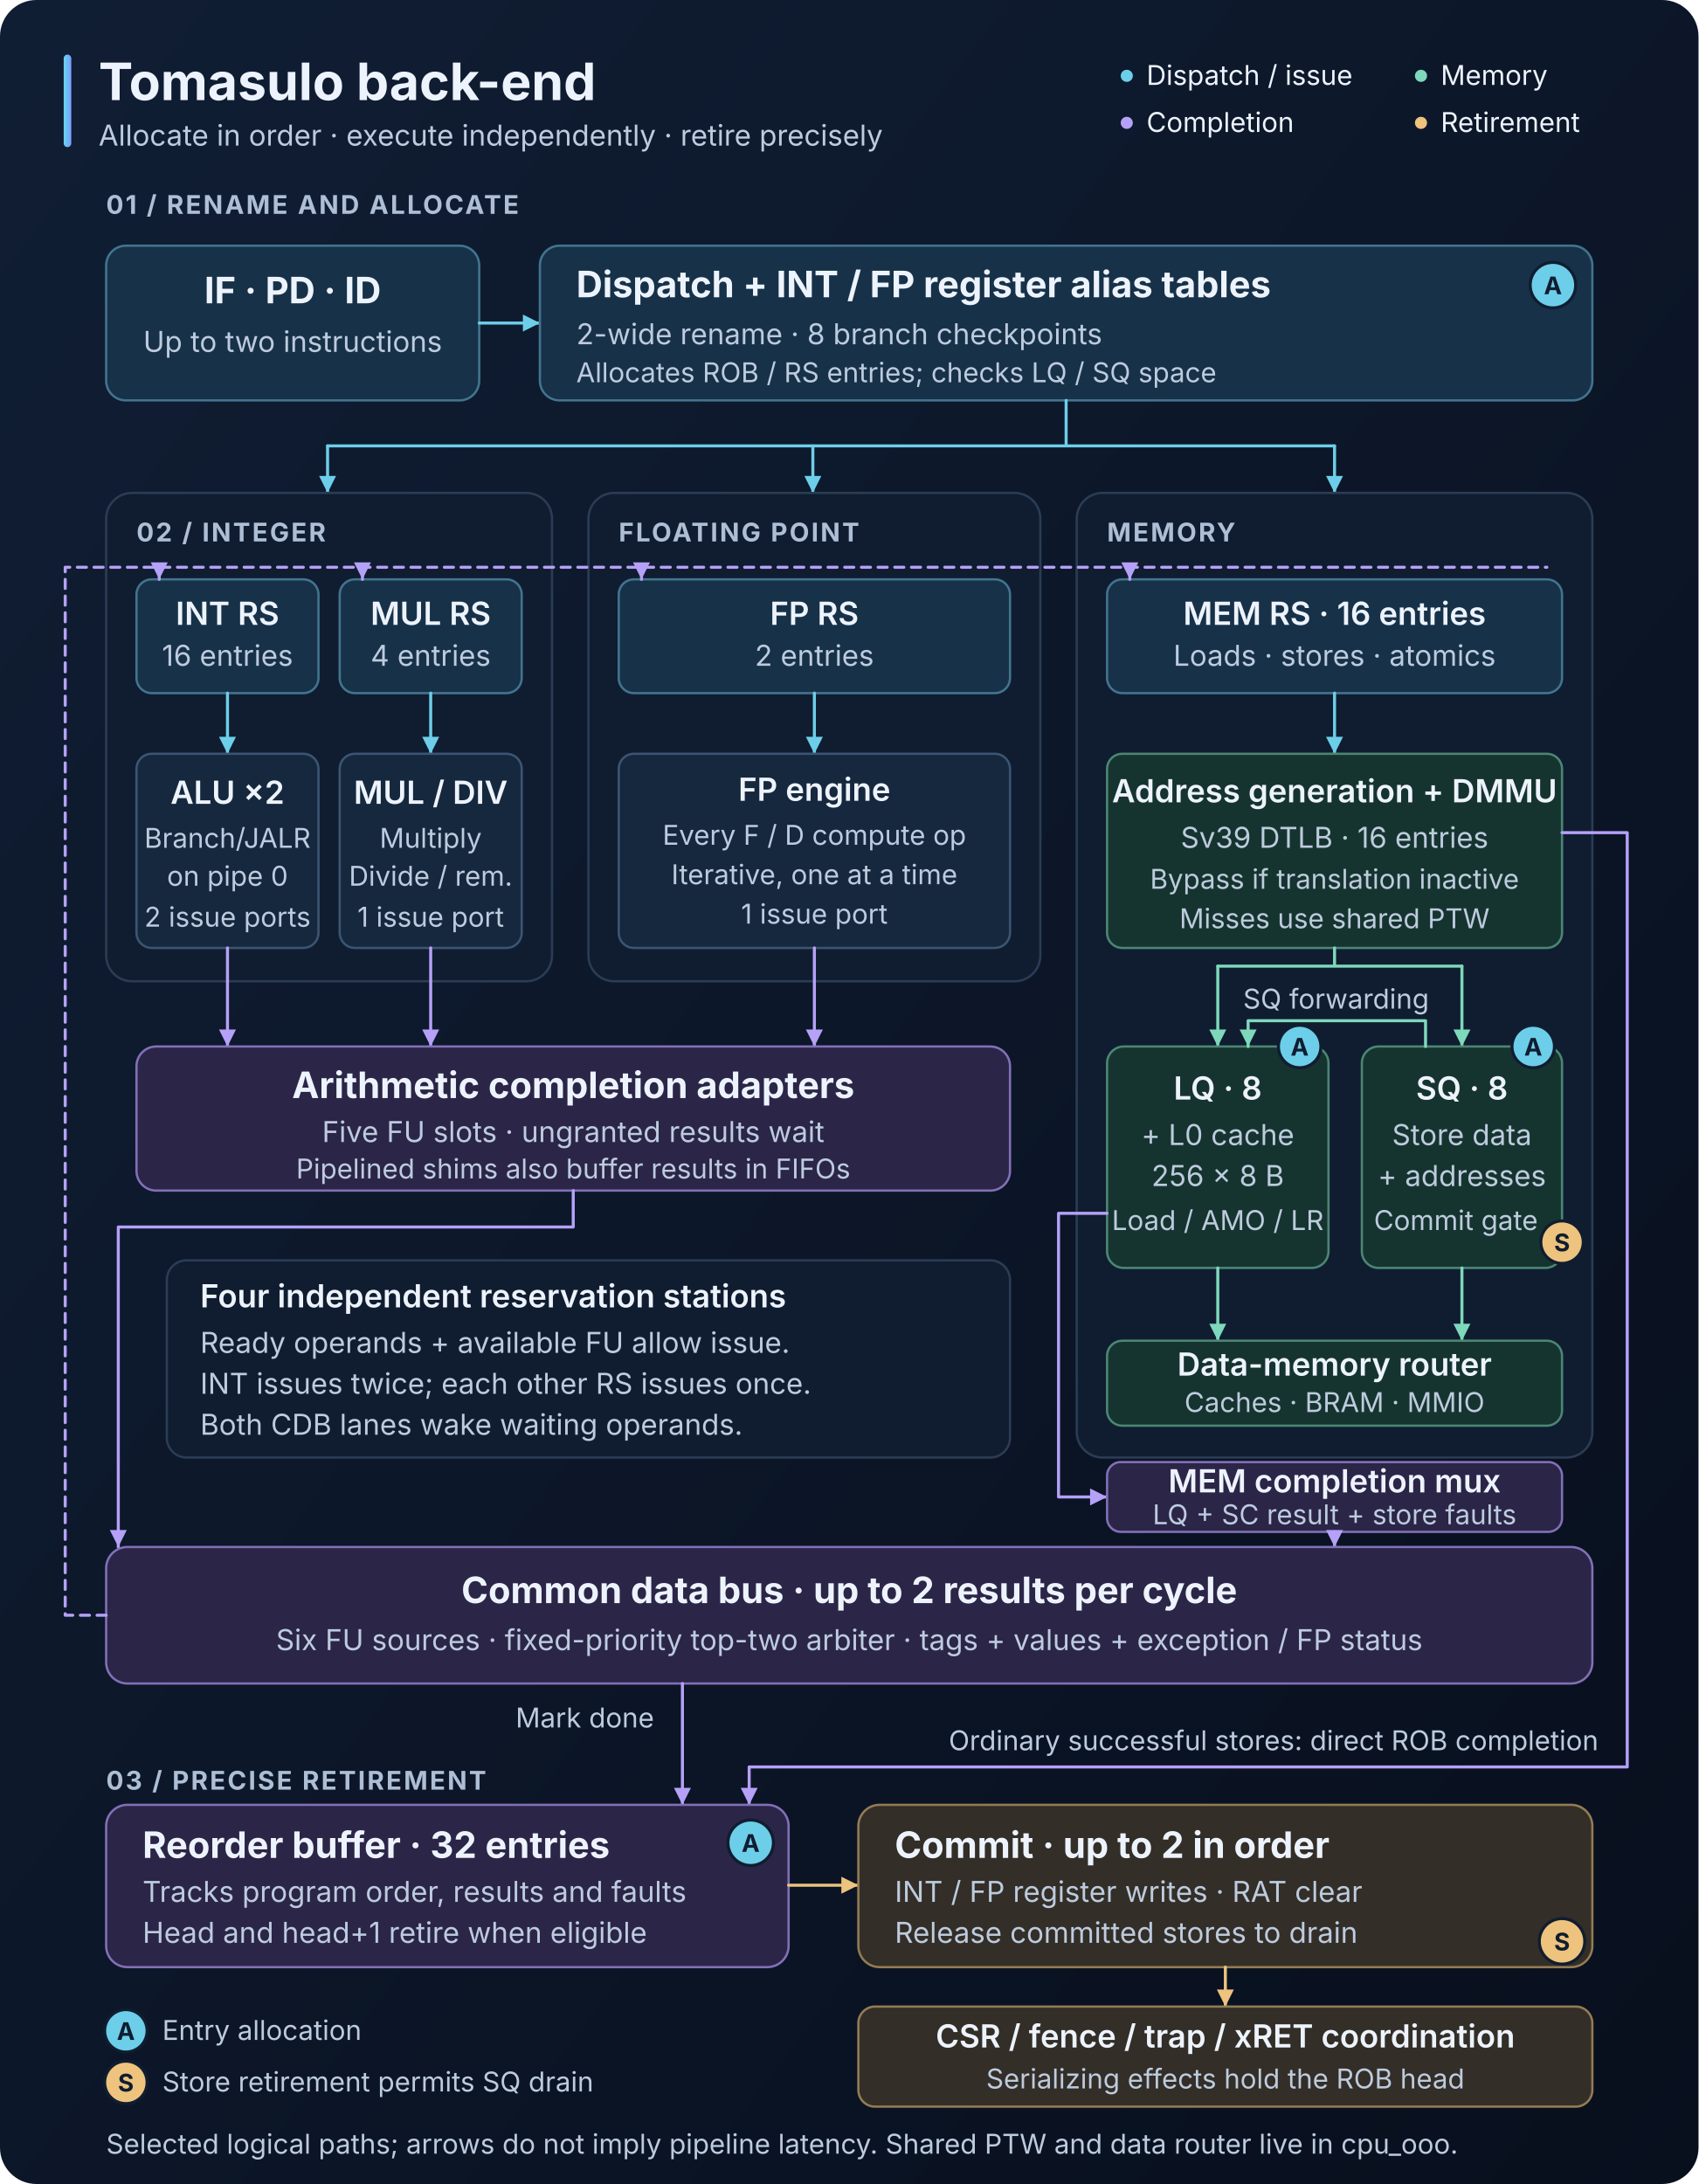
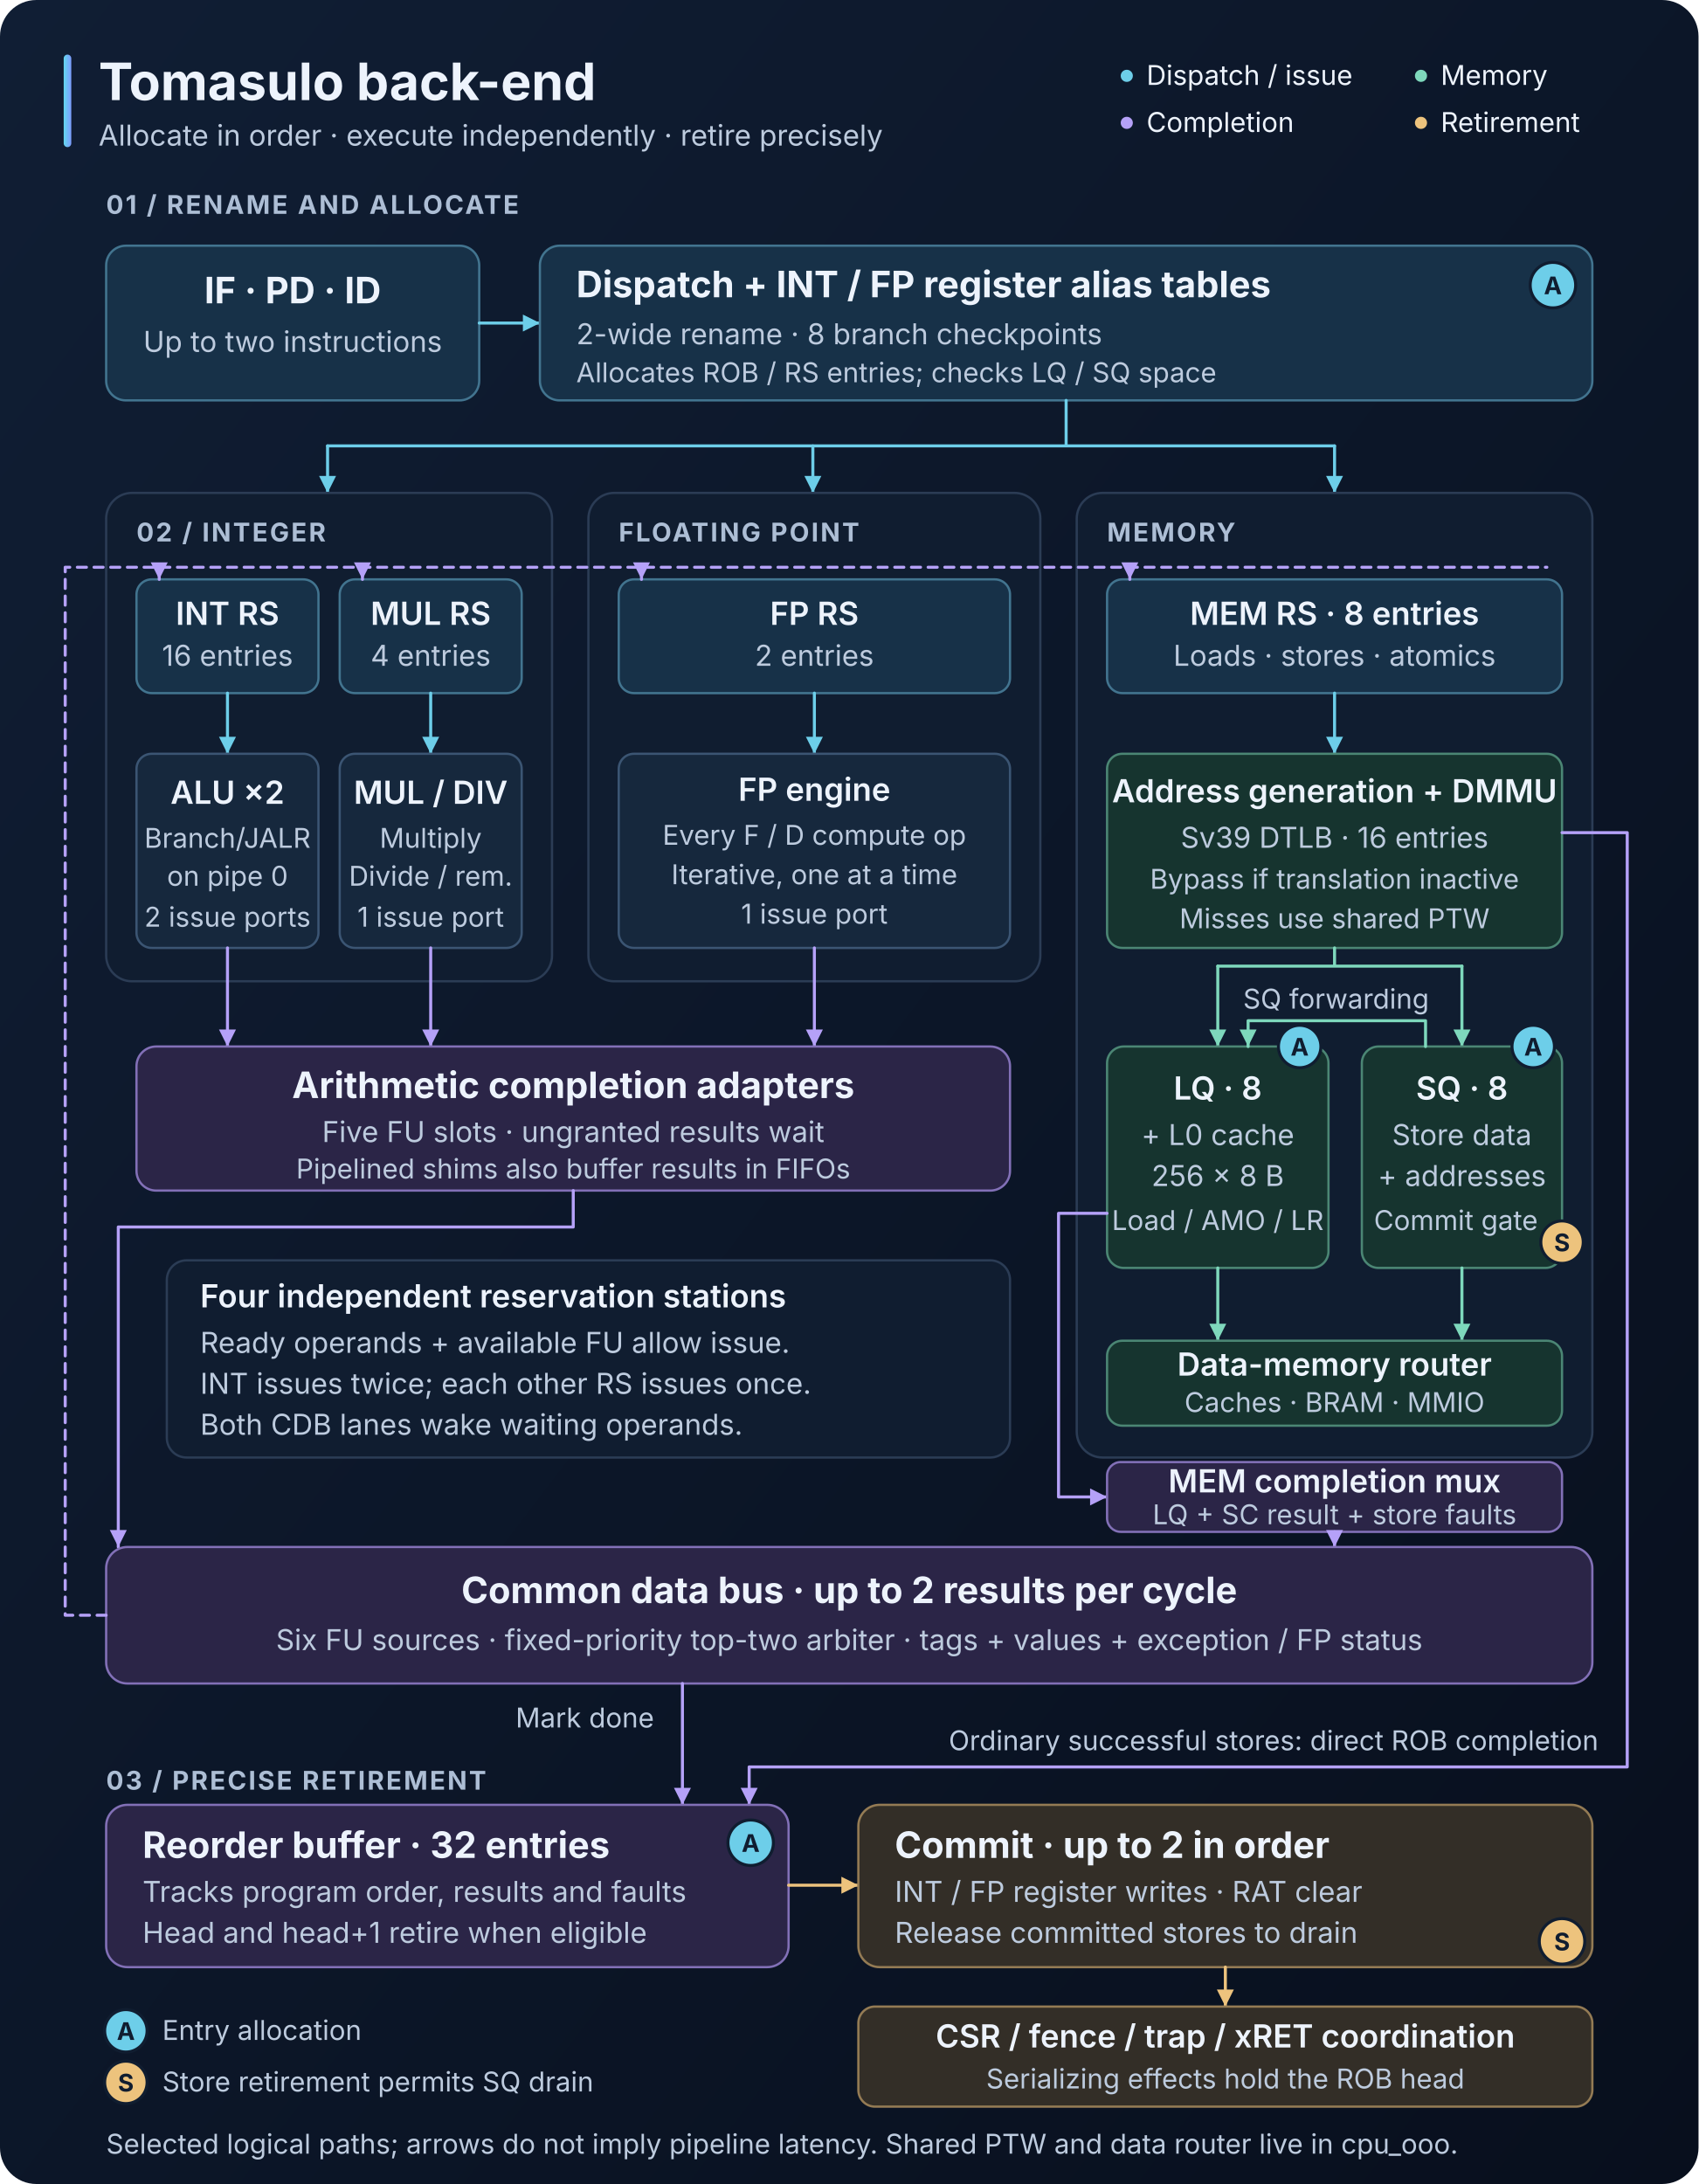
<svg xmlns="http://www.w3.org/2000/svg" width="1120" height="1440" viewBox="0 0 1120 1440" role="img" aria-labelledby="title desc">
  <defs>
    <linearGradient id="background" x2="1" y2="1">
      <stop stop-color="#101e34" />
      <stop offset="1" stop-color="#080f1d" />
    </linearGradient>
    <linearGradient id="accent">
      <stop stop-color="#62d8ef" />
      <stop offset="1" stop-color="#7f9cff" />
    </linearGradient>
    <marker id="flow-arrow" viewBox="0 0 10 10" refX="9" refY="5" markerWidth="7" markerHeight="7" orient="auto-start-reverse">
      <path d="M 1 1 L 9 5 L 1 9 Z" fill="#6dcee9" />
    </marker>
    <marker id="result-arrow" viewBox="0 0 10 10" refX="9" refY="5" markerWidth="7" markerHeight="7" orient="auto-start-reverse">
      <path d="M 1 1 L 9 5 L 1 9 Z" fill="#b5a1f8" />
    </marker>
    <marker id="commit-arrow" viewBox="0 0 10 10" refX="9" refY="5" markerWidth="7" markerHeight="7" orient="auto-start-reverse">
      <path d="M 1 1 L 9 5 L 1 9 Z" fill="#edc37d" />
    </marker>
    <marker id="memory-arrow" viewBox="0 0 10 10" refX="9" refY="5" markerWidth="7" markerHeight="7" orient="auto-start-reverse">
      <path d="M 1 1 L 9 5 L 1 9 Z" fill="#7ed8bc" />
    </marker>
    <style>
      text { font-family: -apple-system, BlinkMacSystemFont, "Segoe UI", sans-serif; fill: #edf3fc; }
      .heading { font-size: 24px; font-weight: 650; }
      .label { font-size: 21px; font-weight: 600; }
      .body { font-size: 19px; fill: #bdcbde; }
      .small { font-size: 18px; fill: #bdcbde; }
      .section { font-size: 17px; font-weight: 650; letter-spacing: 1.3px; fill: #adbed5; }
      .center { text-anchor: middle; }
      .panel { fill: #101d30; stroke: #2b3c55; stroke-width: 1.5; }
      .station { fill: #173148; stroke: #42748f; stroke-width: 1.5; }
      .execution { fill: #16283d; stroke: #3b5573; stroke-width: 1.5; }
      .result { fill: #2b2547; stroke: #8270b7; stroke-width: 1.5; }
      .retire { fill: #332e27; stroke: #947b54; stroke-width: 1.5; }
      .memory { fill: #16342f; stroke: #4b8674; stroke-width: 1.5; }
      .flow, .broadcast, .commit, .memlink { fill: none; stroke-width: 2; stroke-linejoin: round; stroke-linecap: round; }
      .flow { stroke: #6dcee9; }
      .broadcast { stroke: #b5a1f8; }
      .commit { stroke: #edc37d; }
      .memlink { stroke: #7ed8bc; }
      .allocation { fill: #6dcee9; stroke: #101d30; stroke-width: 2; }
      .release { fill: #edc37d; stroke: #101d30; stroke-width: 2; }
      .badge-text { font-size: 16px; font-weight: 750; fill: #101d30; text-anchor: middle; }
    </style>
  </defs>
  <rect width="1120" height="1440" rx="24" fill="url(#background)" />
  <rect x="42" y="36" width="5" height="61" rx="2.5" fill="url(#accent)" />
  <text x="65" y="66" font-size="34" font-weight="750">Tomasulo back-end</text>
  <text x="65" y="96" class="body">Allocate in order · execute independently · retire precisely</text>
  <g class="small">
    <circle cx="743" cy="50" r="4" fill="#6dcee9" />
    <text x="756" y="56">Dispatch / issue</text>
    <circle cx="743" cy="81" r="4" fill="#b5a1f8" />
    <text x="756" y="87">Completion</text>
    <circle cx="937" cy="50" r="4" fill="#7ed8bc" />
    <text x="950" y="56">Memory</text>
    <circle cx="937" cy="81" r="4" fill="#edc37d" />
    <text x="950" y="87">Retirement</text>
  </g>
  <text x="70" y="141" class="section">01 / RENAME AND ALLOCATE</text>
  <rect x="70" y="162" width="246" height="102" rx="13" class="station" />
  <text x="193" y="200" class="heading center">IF · PD · ID</text>
  <text x="193" y="232" class="body center">Up to two instructions</text>
  <path d="M 316 213 H 356" class="flow" marker-end="url(#flow-arrow)" />
  <rect x="356" y="162" width="694" height="102" rx="13" class="station" />
  <text x="380" y="196" class="heading">Dispatch + INT / FP register alias tables</text>
  <text x="380" y="227" class="body">2-wide rename · 8 branch checkpoints</text>
  <text x="380" y="252" class="small">Allocates ROB / RS entries; checks LQ / SQ space</text>
  <circle cx="1024" cy="188" r="15" class="allocation" />
  <text x="1024" y="194" class="badge-text">A</text>
  <path d="M 703 264 V 294 H 216 M 703 294 H 880" class="flow" />
  <g class="flow" marker-end="url(#flow-arrow)">
    <path d="M 216 294 V 325" />
    <path d="M 536 294 V 325" />
    <path d="M 880 294 V 325" />
  </g>
  <rect x="70" y="325" width="294" height="322" rx="17" class="panel" />
  <rect x="388" y="325" width="298" height="322" rx="17" class="panel" />
  <rect x="710" y="325" width="340" height="636" rx="17" class="panel" />
  <text x="90" y="357" class="section">02 / INTEGER</text>
  <text x="408" y="357" class="section">FLOATING POINT</text>
  <text x="730" y="357" class="section">MEMORY</text>
  <g class="center">
    <rect x="90" y="382" width="120" height="75" rx="10" class="station" />
    <text x="150" y="412" class="label">INT RS</text>
    <text x="150" y="439" class="body">16 entries</text>
    <rect x="224" y="382" width="120" height="75" rx="10" class="station" />
    <text x="284" y="412" class="label">MUL RS</text>
    <text x="284" y="439" class="body">4 entries</text>
    <rect x="408" y="382" width="258" height="75" rx="10" class="station" />
    <text x="537" y="412" class="label">FP RS</text>
    <text x="537" y="439" class="body">2 entries</text>
    <rect x="730" y="382" width="300" height="75" rx="10" class="station" />
-     <text x="880" y="412" class="label">MEM RS · 16 entries</text>
+     <text x="880" y="412" class="label">MEM RS · 8 entries</text>
    <text x="880" y="439" class="body">Loads · stores · atomics</text>
  </g>
  <g class="flow" marker-end="url(#flow-arrow)">
    <path d="M 150 457 V 497" />
    <path d="M 284 457 V 497" />
    <path d="M 537 457 V 497" />
    <path d="M 880 457 V 497" />
  </g>
  <g class="center">
    <rect x="90" y="497" width="120" height="128" rx="10" class="execution" />
    <text x="150" y="530" class="label">ALU ×2</text>
    <text x="150" y="559" class="small">Branch/JALR</text>
    <text x="150" y="584" class="small">on pipe 0</text>
    <text x="150" y="611" class="small">2 issue ports</text>
    <rect x="224" y="497" width="120" height="128" rx="10" class="execution" />
    <text x="284" y="530" class="label">MUL / DIV</text>
    <text x="284" y="559" class="small">Multiply</text>
    <text x="284" y="584" class="small">Divide / rem.</text>
    <text x="284" y="611" class="small">1 issue port</text>
    <rect x="408" y="497" width="258" height="128" rx="10" class="execution" />
    <text x="537" y="528" class="label">FP engine</text>
    <text x="537" y="557" class="small">Every F / D compute op</text>
    <text x="537" y="583" class="small">Iterative, one at a time</text>
    <text x="537" y="609" class="small">1 issue port</text>
    <rect x="730" y="497" width="300" height="128" rx="10" class="memory" />
    <text x="880" y="529" class="label">Address generation + DMMU</text>
    <text x="880" y="559" class="body">Sv39 DTLB · 16 entries</text>
    <text x="880" y="586" class="small">Bypass if translation inactive</text>
    <text x="880" y="612" class="small">Misses use shared PTW</text>
  </g>
  <g class="broadcast" marker-end="url(#result-arrow)">
    <path d="M 150 625 V 690" />
    <path d="M 284 625 V 690" />
    <path d="M 537 625 V 690" />
  </g>
  <rect x="90" y="690" width="576" height="95" rx="13" class="result" />
  <text x="378" y="724" class="heading center">Arithmetic completion adapters</text>
  <text x="378" y="753" class="body center">Five FU slots · ungranted results wait</text>
  <text x="378" y="777" class="small center">Pipelined shims also buffer results in FIFOs</text>
  <path d="M 378 785 V 809 H 78 V 1020" class="broadcast" marker-end="url(#result-arrow)" />
  <rect x="110" y="831" width="556" height="130" rx="13" class="panel" />
  <text x="132" y="862" class="label">Four independent reservation stations</text>
  <text x="132" y="892" class="body">Ready operands + available FU allow issue.</text>
  <text x="132" y="919" class="body">INT issues twice; each other RS issues once.</text>
  <text x="132" y="946" class="body">Both CDB lanes wake waiting operands.</text>
  <path d="M 880 625 V 637 H 803 M 880 637 H 964" class="memlink" />
  <g class="memlink" marker-end="url(#memory-arrow)">
    <path d="M 803 637 V 690" />
    <path d="M 964 637 V 690" />
  </g>
  <g class="center">
    <rect x="730" y="690" width="146" height="146" rx="11" class="memory" />
    <text x="803" y="725" class="label">LQ · 8</text>
    <text x="803" y="755" class="body">+ L0 cache</text>
    <text x="803" y="782" class="body">256 × 8 B</text>
    <text x="803" y="811" class="small">Load / AMO / LR</text>
    <rect x="898" y="690" width="132" height="146" rx="11" class="memory" />
    <text x="964" y="725" class="label">SQ · 8</text>
    <text x="964" y="755" class="body">Store data</text>
    <text x="964" y="782" class="body">+ addresses</text>
    <text x="960" y="811" class="small">Commit gate</text>
    <circle cx="857" cy="690" r="14" class="allocation" />
    <text x="857" y="696" class="badge-text">A</text>
    <circle cx="1011" cy="690" r="14" class="allocation" />
    <text x="1011" y="696" class="badge-text">A</text>
    <circle cx="1030" cy="819" r="14" class="release" />
    <text x="1030" y="825" class="badge-text">S</text>
  </g>
  <path d="M 940 690 V 673 H 823 V 690" class="memlink" marker-end="url(#memory-arrow)" />
  <text x="881" y="665" class="small center">SQ forwarding</text>
  <g class="memlink" marker-end="url(#memory-arrow)">
    <path d="M 803 836 V 884" />
    <path d="M 964 836 V 884" />
  </g>
  <rect x="730" y="884" width="300" height="56" rx="10" class="memory" />
  <text x="880" y="907" class="label center">Data-memory router</text>
  <text x="880" y="931" class="small center">Caches · BRAM · MMIO</text>
  <path d="M 730 800 H 698 V 987 H 730" class="broadcast" marker-end="url(#result-arrow)" />
  <rect x="730" y="964" width="300" height="46" rx="9" class="result" />
  <text x="880" y="984" class="label center">MEM completion mux</text>
  <text x="880" y="1005" class="small center">LQ + SC result + store faults</text>
  <path d="M 880 1010 V 1020" class="broadcast" marker-end="url(#result-arrow)" />
  <path d="M 1030 549 H 1073 V 1165 H 494 V 1190" class="broadcast" marker-end="url(#result-arrow)" />
  <text x="1054" y="1154" class="small" text-anchor="end">Ordinary successful stores: direct ROB completion</text>
  <rect x="70" y="1020" width="980" height="90" rx="14" class="result" />
  <text x="560" y="1057" class="heading center">Common data bus · up to 2 results per cycle</text>
  <text x="560" y="1088" class="body center">Six FU sources · fixed-priority top-two arbiter · tags + values + exception / FP status</text>
  <path d="M 70 1065 H 43 V 374 H 1020" class="broadcast" stroke-dasharray="6 5" />
  <g class="broadcast" marker-end="url(#result-arrow)">
    <path d="M 105 374 V 382" />
    <path d="M 239 374 V 382" />
    <path d="M 423 374 V 382" />
    <path d="M 745 374 V 382" />
  </g>
  <path d="M 450 1110 V 1190" class="broadcast" marker-end="url(#result-arrow)" />
  <text x="340" y="1139" class="small">Mark done</text>
  <text x="70" y="1180" class="section">03 / PRECISE RETIREMENT</text>
  <rect x="70" y="1190" width="450" height="107" rx="14" class="result" />
  <text x="94" y="1225" class="heading">Reorder buffer · 32 entries</text>
  <text x="94" y="1254" class="body">Tracks program order, results and faults</text>
  <text x="94" y="1281" class="body">Head and head+1 retire when eligible</text>
  <circle cx="495" cy="1215" r="15" class="allocation" />
  <text x="495" y="1221" class="badge-text">A</text>
  <path d="M 520 1243 H 566" class="commit" marker-end="url(#commit-arrow)" />
  <rect x="566" y="1190" width="484" height="107" rx="14" class="retire" />
  <text x="590" y="1225" class="heading">Commit · up to 2 in order</text>
  <text x="590" y="1254" class="body">INT / FP register writes · RAT clear</text>
  <text x="590" y="1281" class="body">Release committed stores to drain</text>
  <circle cx="1030" cy="1280" r="15" class="release" />
  <text x="1030" y="1286" class="badge-text">S</text>
  <path d="M 808 1297 V 1323" class="commit" marker-end="url(#commit-arrow)" />
  <rect x="566" y="1323" width="484" height="66" rx="11" class="retire" />
  <text x="808" y="1350" class="label center">CSR / fence / trap / xRET coordination</text>
  <text x="808" y="1377" class="small center">Serializing effects hold the ROB head</text>
  <circle cx="83" cy="1339" r="14" class="allocation" />
  <text x="83" y="1345" class="badge-text">A</text>
  <text x="107" y="1345" class="small">Entry allocation</text>
  <circle cx="83" cy="1373" r="14" class="release" />
  <text x="83" y="1379" class="badge-text">S</text>
  <text x="107" y="1379" class="small">Store retirement permits SQ drain</text>
  <text x="70" y="1420" class="small">Selected logical paths; arrows do not imply pipeline latency. Shared PTW and data router live in cpu_ooo.</text>
</svg>
